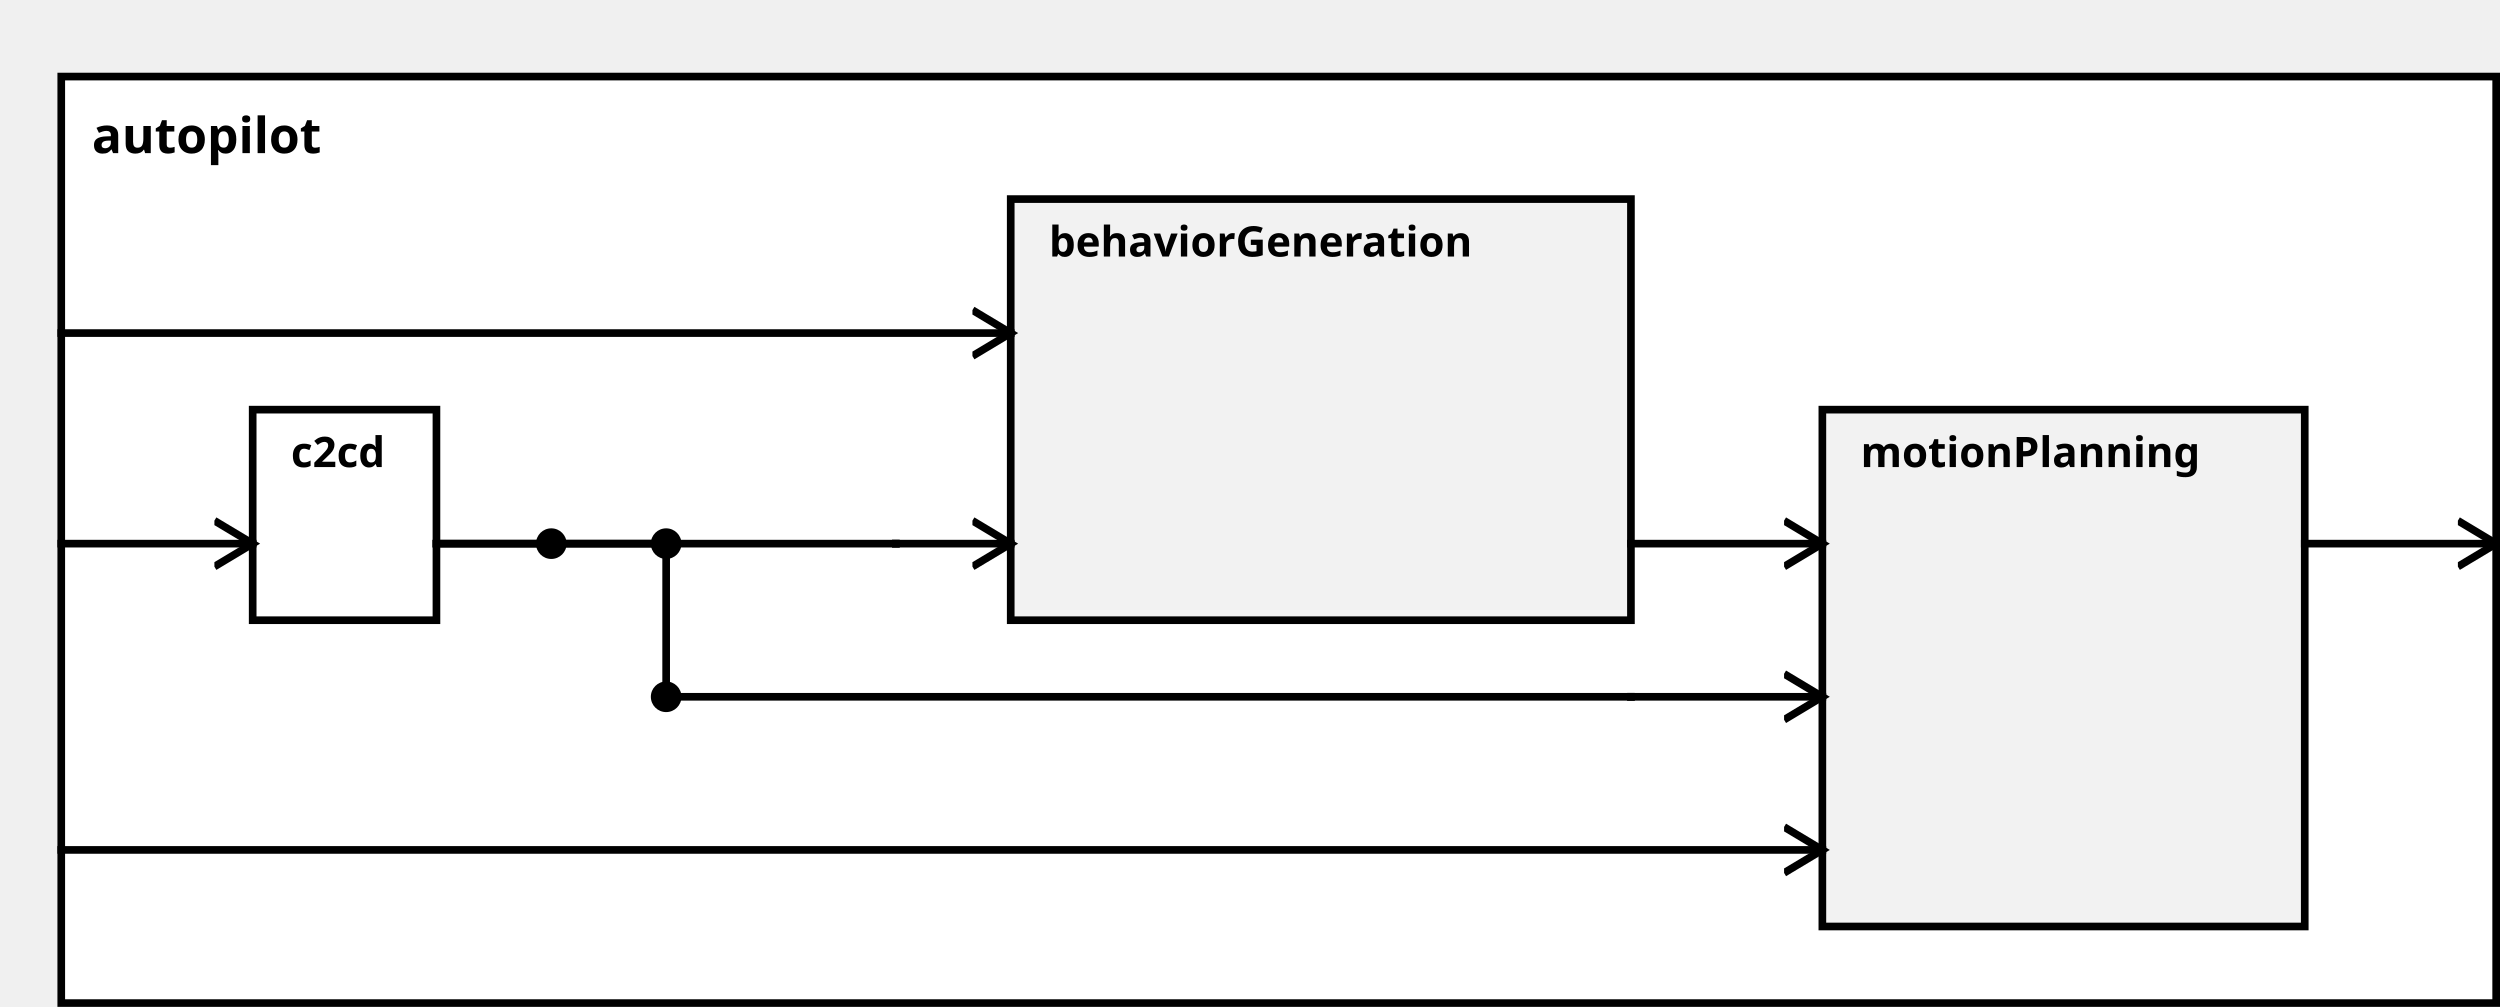
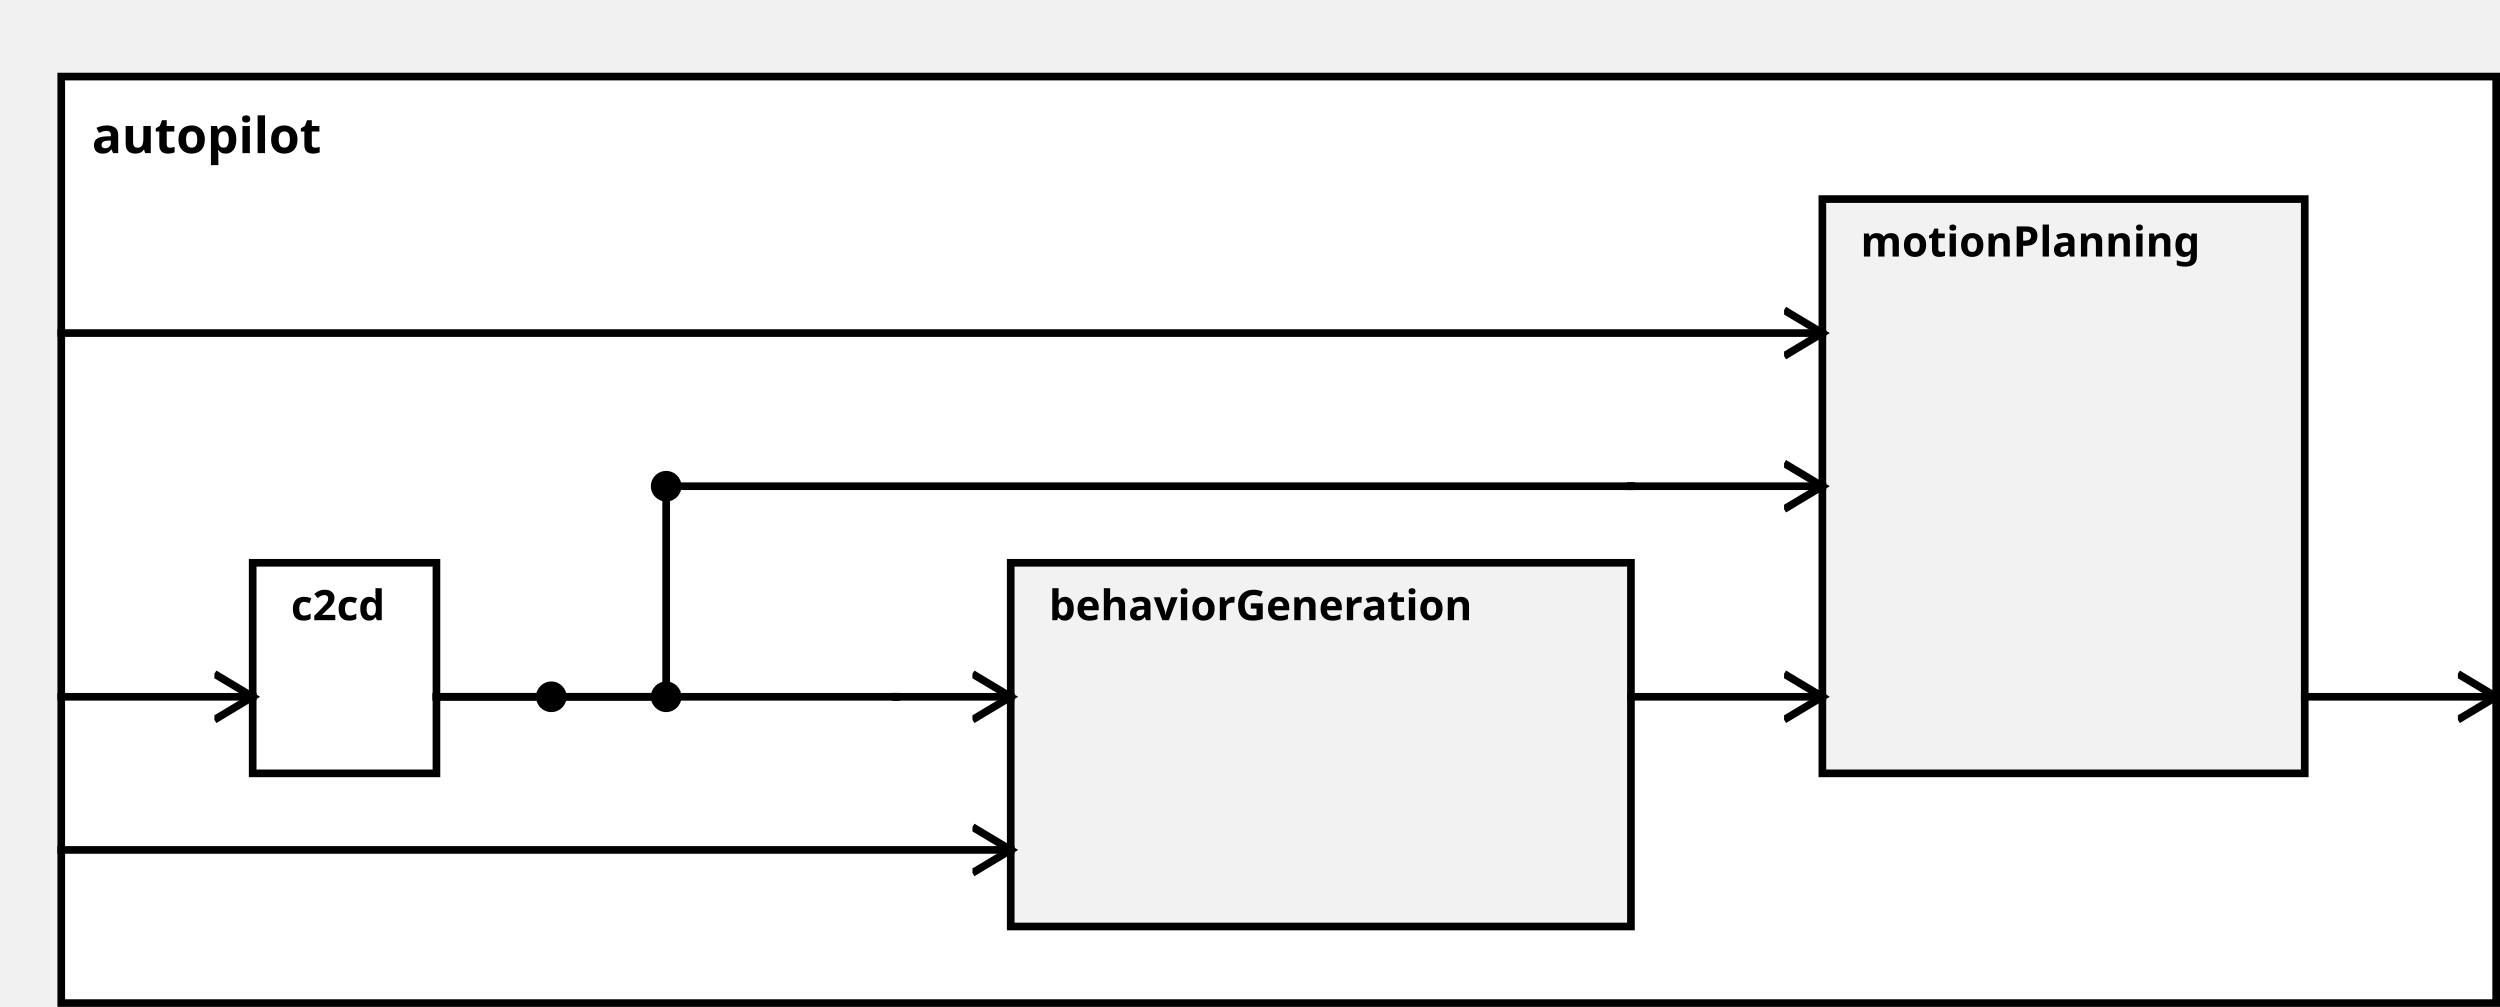
<svg xmlns="http://www.w3.org/2000/svg" width="100%" height="100%" version="1.1">
  <svg version="1.1">
    <g transform="translate(16 20)">
      <rect id="0" width="636" height="242" style="fill:white;stroke:black;stroke-width:2;fill-opacity:1.0;stroke-opacity:1.0" />
      <text x="8" y="20" style="font-weight: bold" font-family="Verdana" font-size="13" fill="black">
            autopilot
    </text>
    </g>
  </svg>
-   <g transform="translate(66 107)">
+   <g transform="translate(66 147)">
    <rect data-name="de.rwth.armin.modeling.autopilot.autopilot.c2cd" id="2" width="48" height="55" style="                 fill:white;             stroke:black;             stroke-width:2;             fill-opacity:1.0;             stroke-opacity:1.0" />
    <text x="10" y="15" alignment-baseline="middle" style="font-weight: bold" font-family="Verdana" font-size="11" fill="black">
    c2cd
    </text>
  </g>
-   <g transform="translate(264 52)">
-     <rect data-name="de.rwth.armin.modeling.autopilot.autopilot.behaviorGeneration" id="3" width="162" height="110" style="                 fill:rgb(242,242,242);             stroke:black;             stroke-width:2;             fill-opacity:1.0;             stroke-opacity:1.0" />
+   <g transform="translate(264 147)">
+     <rect data-name="de.rwth.armin.modeling.autopilot.autopilot.behaviorGeneration" id="3" width="162" height="95" style="                 fill:rgb(242,242,242);             stroke:black;             stroke-width:2;             fill-opacity:1.0;             stroke-opacity:1.0" />
    <text x="10" y="15" alignment-baseline="middle" style="font-weight: bold" font-family="Verdana" font-size="11" fill="black">
    behaviorGeneration
    </text>
  </g>
-   <g transform="translate(476 107)">
-     <rect data-name="de.rwth.armin.modeling.autopilot.autopilot.motionPlanning" id="4" width="126" height="135" style="                 fill:rgb(242,242,242);             stroke:black;             stroke-width:2;             fill-opacity:1.0;             stroke-opacity:1.0" />
+   <g transform="translate(476 52)">
+     <rect data-name="de.rwth.armin.modeling.autopilot.autopilot.motionPlanning" id="4" width="126" height="150" style="                 fill:rgb(242,242,242);             stroke:black;             stroke-width:2;             fill-opacity:1.0;             stroke-opacity:1.0" />
    <text x="10" y="15" alignment-baseline="middle" style="font-weight: bold" font-family="Verdana" font-size="11" fill="black">
    motionPlanning
    </text>
  </g>
  <defs>
    <marker id="0,0,0" markerWidth="13" markerHeight="13" refX="5" refY="5" orient="auto">
      <polyline points="0,2 5,5 0,8" style="fill:none; stroke:rgb(0,0,0);                     stroke-width:1" />
    </marker>
  </defs>
-   <line stroke-linecap="square" x1="602" y1="142" x2="652" y2="142" style="stroke:rgb(0, 0,0);             stroke-width:2;                 marker-end: url(#0,0,0)             " />
-   <line stroke-linecap="square" x1="16" y1="142" x2="66" y2="142" style="stroke:rgb(0, 0,0);             stroke-width:2;                 marker-end: url(#0,0,0)             " />
-   <line stroke-linecap="square" x1="16" y1="87" x2="264" y2="87" style="stroke:rgb(0, 0,0);             stroke-width:2;                 marker-end: url(#0,0,0)             " />
-   <line stroke-linecap="square" x1="114" y1="142" x2="144" y2="142" style="stroke:rgb(0, 0,0);             stroke-width:2; " />
-   <line stroke-linecap="square" x1="144" y1="142" x2="144" y2="142" style="stroke:rgb(0, 0,0);             stroke-width:2; " />
-   <line stroke-linecap="square" x1="144" y1="142" x2="234" y2="142" style="stroke:rgb(0, 0,0);             stroke-width:2; " />
-   <circle cx="144" cy="142" r="4" fill="black" />
-   <line stroke-linecap="square" x1="234" y1="142" x2="234" y2="142" style="stroke:rgb(0, 0,0);             stroke-width:2; " />
-   <line stroke-linecap="square" x1="234" y1="142" x2="264" y2="142" style="stroke:rgb(0, 0,0);             stroke-width:2;                 marker-end: url(#0,0,0)             " />
-   <line stroke-linecap="square" x1="16" y1="222" x2="476" y2="222" style="stroke:rgb(0, 0,0);             stroke-width:2;                 marker-end: url(#0,0,0)             " />
-   <line stroke-linecap="square" x1="114" y1="142" x2="144" y2="142" style="stroke:rgb(0, 0,0);             stroke-width:2; " />
-   <line stroke-linecap="square" x1="144" y1="142" x2="144" y2="142" style="stroke:rgb(0, 0,0);             stroke-width:2; " />
-   <line stroke-linecap="square" x1="144" y1="142" x2="174" y2="142" style="stroke:rgb(0, 0,0);             stroke-width:2; " />
-   <line stroke-linecap="square" x1="174" y1="142" x2="174" y2="182" style="stroke:rgb(0, 0,0);             stroke-width:2; " />
-   <circle cx="174" cy="142" r="4" fill="black" />
-   <line stroke-linecap="square" x1="174" y1="182" x2="426" y2="182" style="stroke:rgb(0, 0,0);             stroke-width:2; " />
+   <line stroke-linecap="square" x1="602" y1="182" x2="652" y2="182" style="stroke:rgb(0, 0,0);             stroke-width:2;                 marker-end: url(#0,0,0)             " />
+   <line stroke-linecap="square" x1="16" y1="182" x2="66" y2="182" style="stroke:rgb(0, 0,0);             stroke-width:2;                 marker-end: url(#0,0,0)             " />
+   <line stroke-linecap="square" x1="16" y1="222" x2="264" y2="222" style="stroke:rgb(0, 0,0);             stroke-width:2;                 marker-end: url(#0,0,0)             " />
+   <line stroke-linecap="square" x1="114" y1="182" x2="144" y2="182" style="stroke:rgb(0, 0,0);             stroke-width:2; " />
+   <line stroke-linecap="square" x1="144" y1="182" x2="144" y2="182" style="stroke:rgb(0, 0,0);             stroke-width:2; " />
+   <line stroke-linecap="square" x1="144" y1="182" x2="234" y2="182" style="stroke:rgb(0, 0,0);             stroke-width:2; " />
+   <circle cx="144" cy="182" r="4" fill="black" />
+   <line stroke-linecap="square" x1="234" y1="182" x2="234" y2="182" style="stroke:rgb(0, 0,0);             stroke-width:2; " />
+   <line stroke-linecap="square" x1="234" y1="182" x2="264" y2="182" style="stroke:rgb(0, 0,0);             stroke-width:2;                 marker-end: url(#0,0,0)             " />
+   <line stroke-linecap="square" x1="16" y1="87" x2="476" y2="87" style="stroke:rgb(0, 0,0);             stroke-width:2;                 marker-end: url(#0,0,0)             " />
+   <line stroke-linecap="square" x1="114" y1="182" x2="144" y2="182" style="stroke:rgb(0, 0,0);             stroke-width:2; " />
+   <line stroke-linecap="square" x1="144" y1="182" x2="144" y2="182" style="stroke:rgb(0, 0,0);             stroke-width:2; " />
+   <line stroke-linecap="square" x1="144" y1="182" x2="174" y2="182" style="stroke:rgb(0, 0,0);             stroke-width:2; " />
+   <line stroke-linecap="square" x1="174" y1="182" x2="174" y2="127" style="stroke:rgb(0, 0,0);             stroke-width:2; " />
  <circle cx="174" cy="182" r="4" fill="black" />
-   <line stroke-linecap="square" x1="426" y1="182" x2="426" y2="182" style="stroke:rgb(0, 0,0);             stroke-width:2; " />
+   <line stroke-linecap="square" x1="174" y1="127" x2="426" y2="127" style="stroke:rgb(0, 0,0);             stroke-width:2; " />
+   <circle cx="174" cy="127" r="4" fill="black" />
+   <line stroke-linecap="square" x1="426" y1="127" x2="426" y2="127" style="stroke:rgb(0, 0,0);             stroke-width:2; " />
+   <line stroke-linecap="square" x1="426" y1="127" x2="476" y2="127" style="stroke:rgb(0, 0,0);             stroke-width:2;                 marker-end: url(#0,0,0)             " />
  <line stroke-linecap="square" x1="426" y1="182" x2="476" y2="182" style="stroke:rgb(0, 0,0);             stroke-width:2;                 marker-end: url(#0,0,0)             " />
-   <line stroke-linecap="square" x1="426" y1="142" x2="476" y2="142" style="stroke:rgb(0, 0,0);             stroke-width:2;                 marker-end: url(#0,0,0)             " />
</svg>
